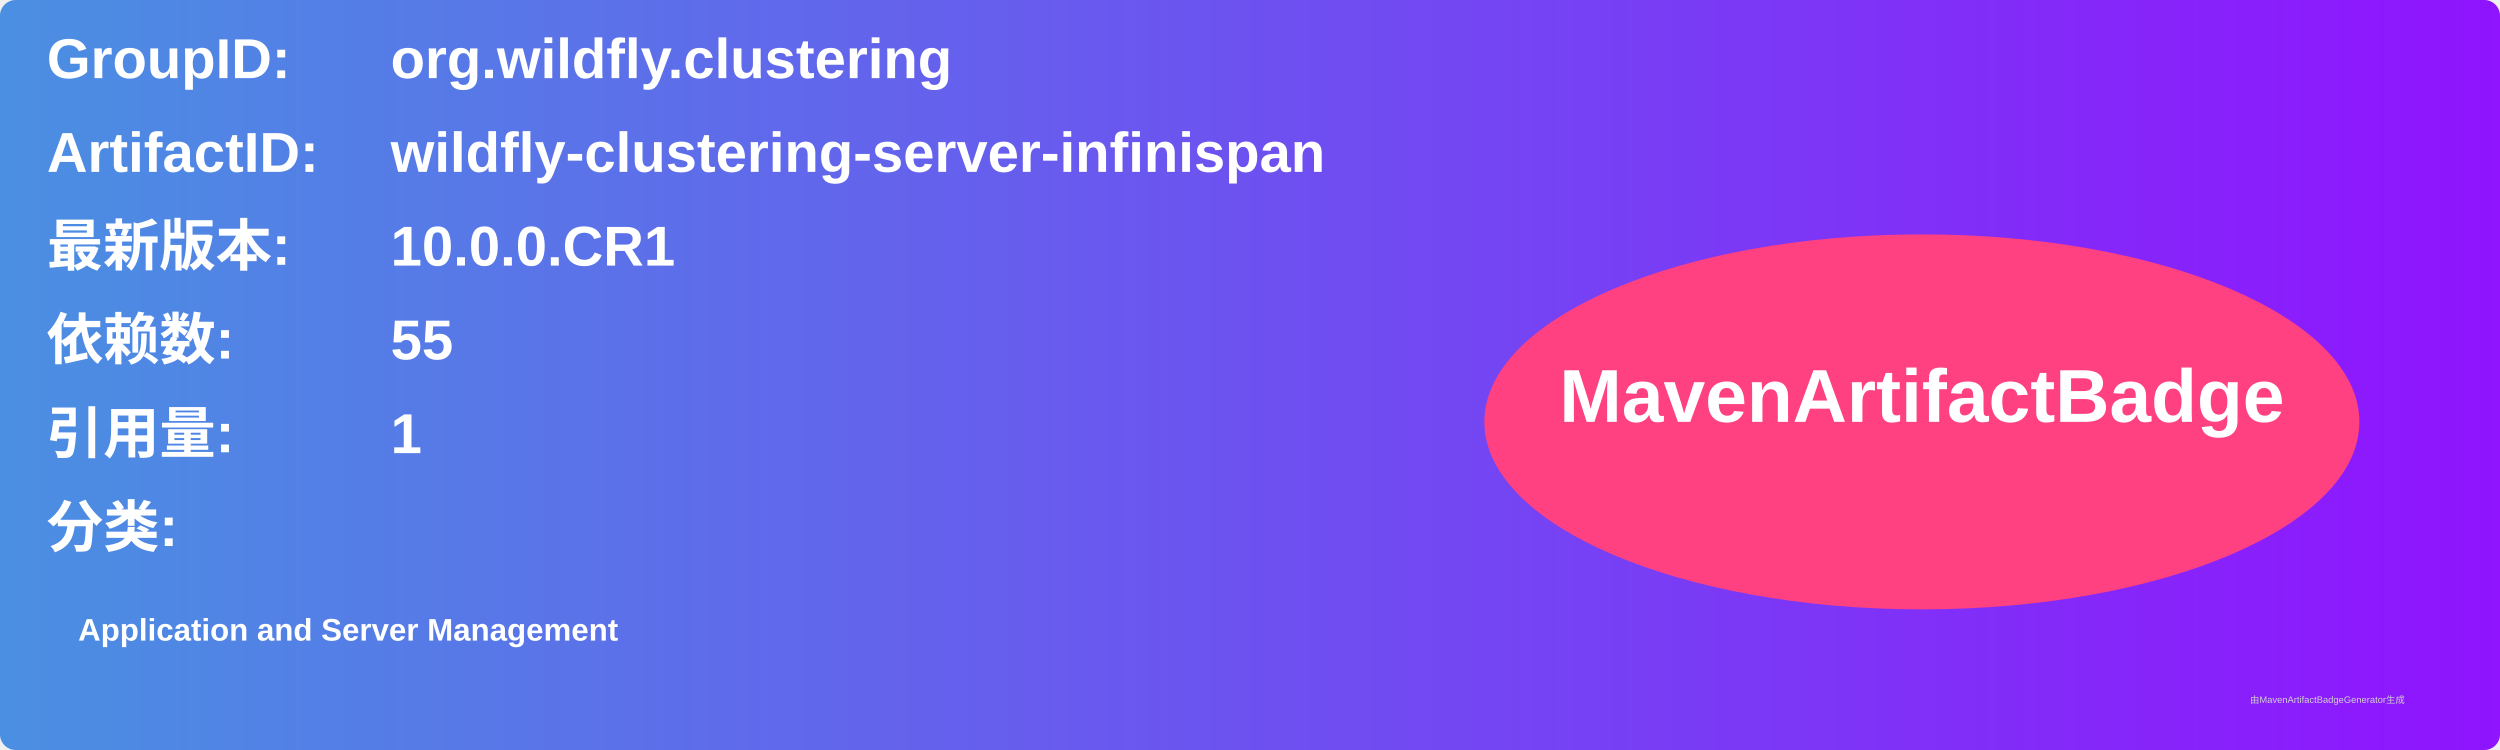
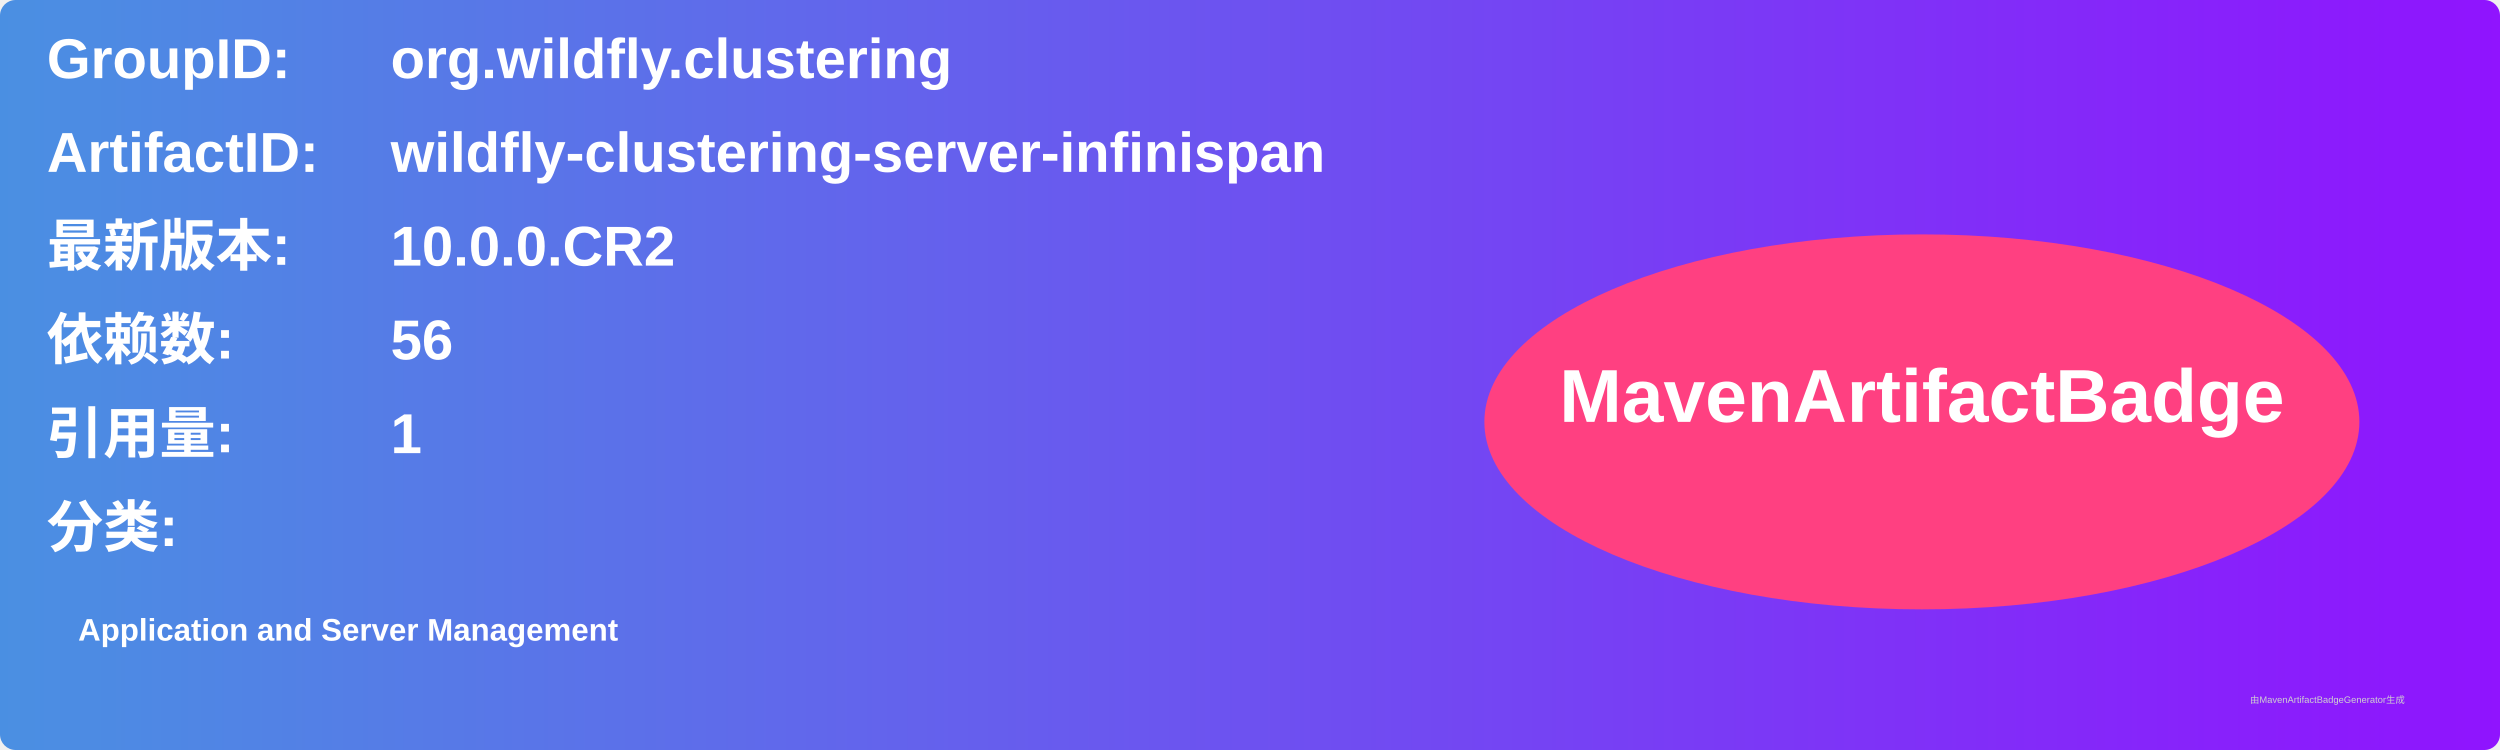
<svg xmlns="http://www.w3.org/2000/svg" width="800" height="240" viewBox="0 0 800 240">
  <linearGradient id="grad" x1="0%" y1="0%" x2="100%" y2="0%">
    <stop offset="0%" stop-color="#4a90e2" />
    <stop offset="100%" stop-color="#9013fe" />
  </linearGradient>
  <rect width="100%" height="100%" rx="5" ry="5" fill="url(#grad)" />
  <g transform="translate(15, 15)">
    <text x="0" y="10" font-family="Arial" font-size="18" fill="white" font-weight="bold" width="260">GroupID:</text>
    <text x="110" y="10" font-family="Arial" font-size="18" fill="white" font-weight="bold" width="460">org.wildfly.clustering</text>
    <text x="0" y="40" font-family="Arial" font-size="18" fill="white" font-weight="bold" width="260">ArtifactID:</text>
    <text x="110" y="40" font-family="Arial" font-size="18" fill="white" font-weight="bold" width="460">wildfly-clustering-server-infinispan</text>
    <text x="0" y="70" font-family="Arial" font-size="18" fill="white" font-weight="bold">最新版本:</text>
    <text x="110" y="70" font-family="Arial" font-size="18" fill="white" font-weight="bold">
-       <tspan font-weight="bold">10.0.0.CR1</tspan>
+       <tspan font-weight="bold">10.0.0.CR2</tspan>
    </text>
    <text x="0" y="100" font-family="Arial" font-size="18" fill="white" font-weight="bold">依赖数: </text>
    <text x="110" y="100" font-family="Arial" font-size="18" fill="white">
-       <tspan font-weight="bold">55</tspan>
+       <tspan font-weight="bold">56</tspan>
    </text>
    <text x="0" y="130" font-family="Arial" font-size="18" fill="white" font-weight="bold">引用量: </text>
    <text x="110" y="130" font-family="Arial" font-size="18" fill="white">
      <tspan font-weight="bold">1</tspan>
    </text>
    <text x="0" y="160" font-family="Arial" font-size="18" fill="white" font-weight="bold">分类:</text>
    <text x="10" y="190" font-family="Arial" font-size="10" fill="white">
      <tspan font-weight="bold">Application and Server Management</tspan>
    </text>
    <ellipse cx="600" cy="120" rx="140" ry="60" fill="#ff4081" />
    <text x="600" y="120" text-anchor="middle" font-family="Arial" font-size="24" fill="white" font-weight="bold">MavenArtifactBadge</text>
  </g>
  <text x="720" y="225" font-family="Arial" font-size="3" fill="#d0d0d0">由MavenArtifactBadgeGenerator生成</text>
</svg>
